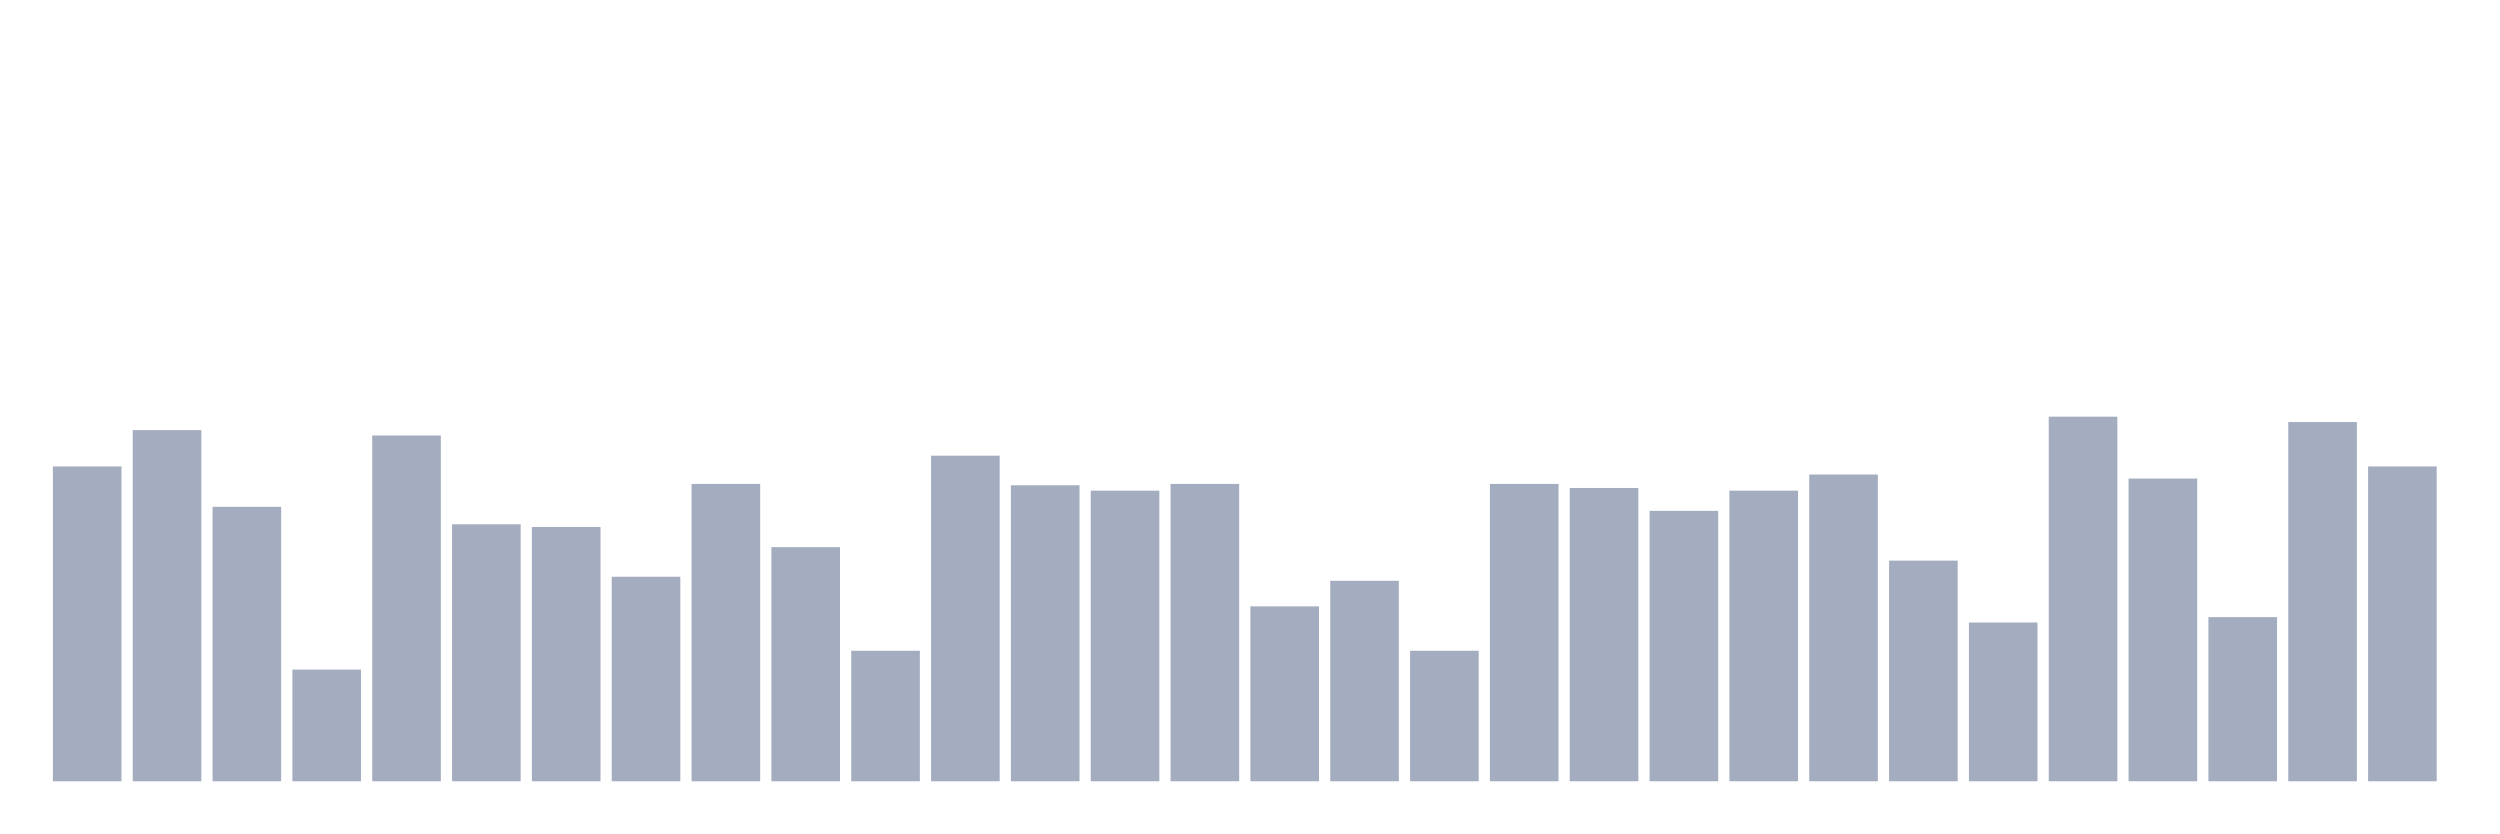
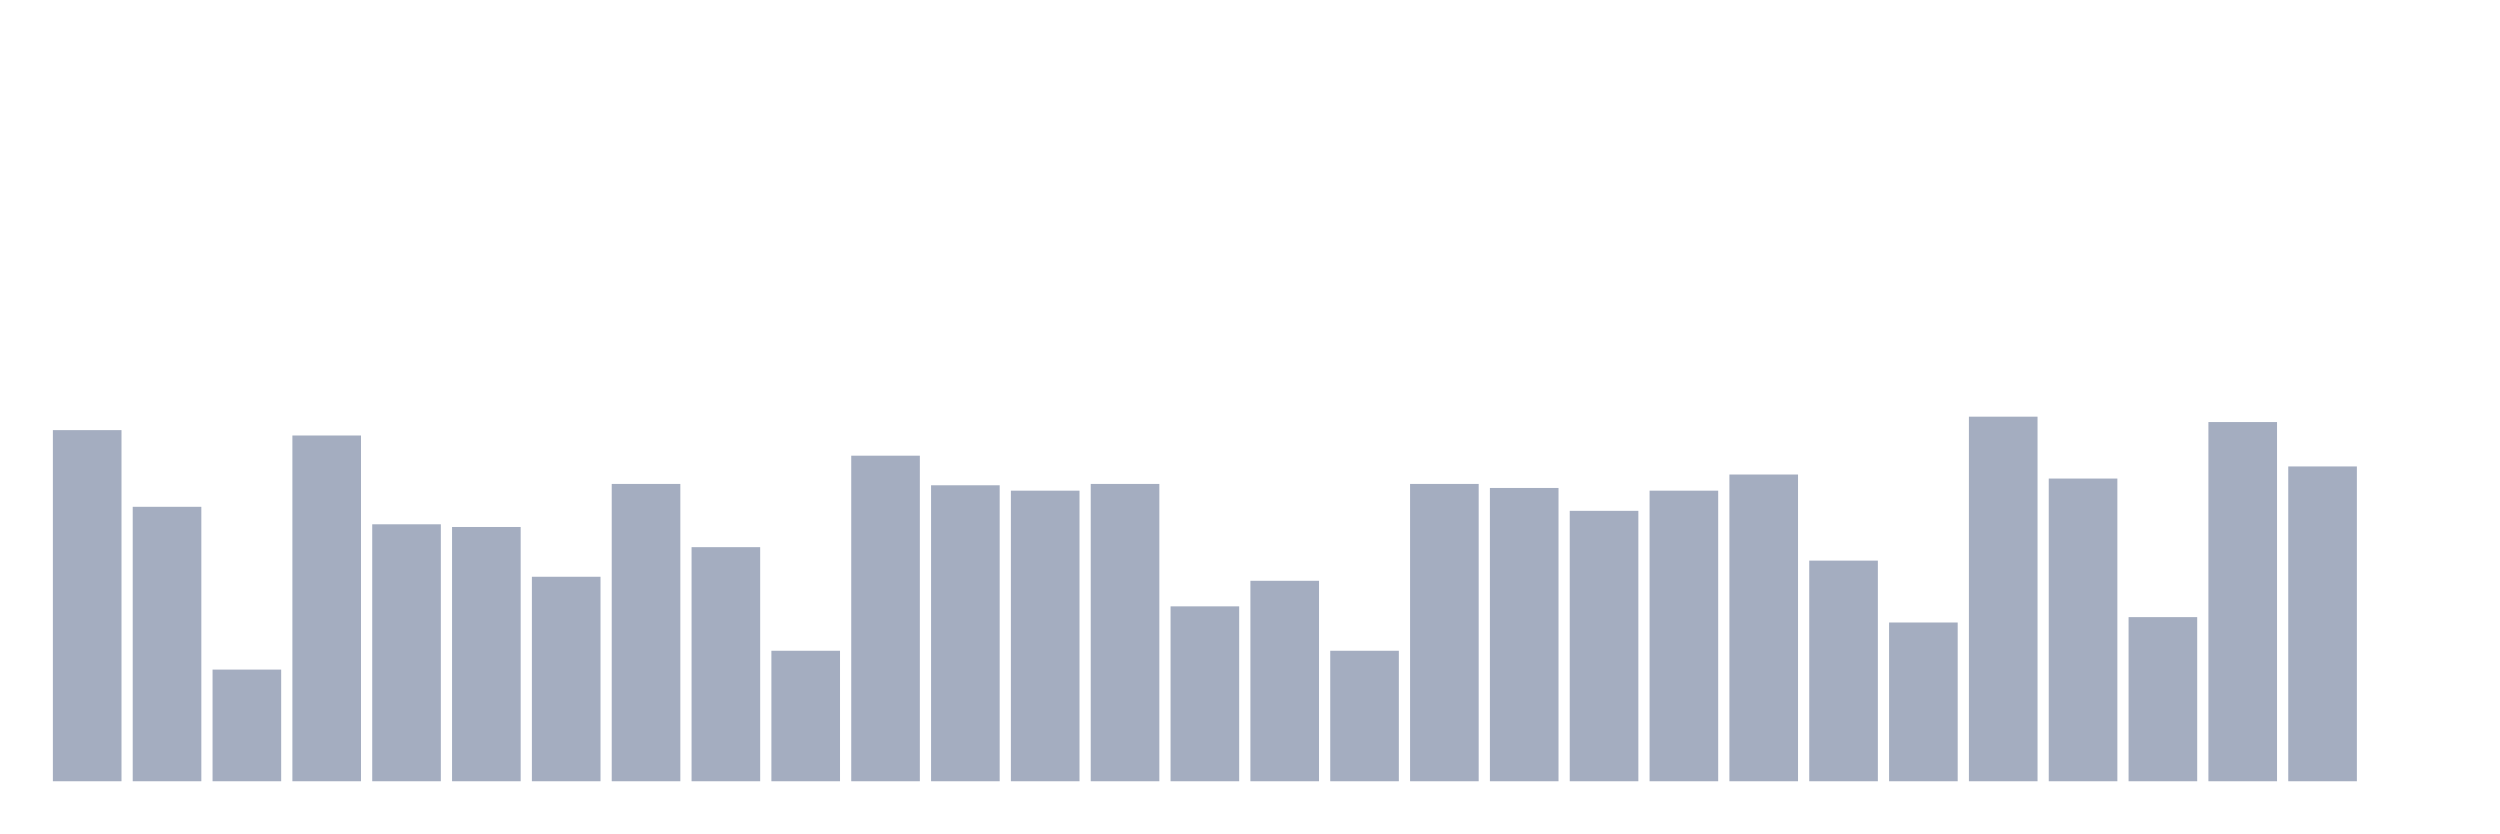
<svg xmlns="http://www.w3.org/2000/svg" viewBox="0 0 480 160">
  <g transform="translate(10,10)">
-     <rect class="bar" x="0.153" width="13.175" y="79.557" height="60.443" fill="rgb(164,173,192)" />
-     <rect class="bar" x="15.482" width="13.175" y="72.583" height="67.417" fill="rgb(164,173,192)" />
-     <rect class="bar" x="30.81" width="13.175" y="87.306" height="52.694" fill="rgb(164,173,192)" />
-     <rect class="bar" x="46.138" width="13.175" y="118.561" height="21.439" fill="rgb(164,173,192)" />
-     <rect class="bar" x="61.466" width="13.175" y="73.616" height="66.384" fill="rgb(164,173,192)" />
-     <rect class="bar" x="76.794" width="13.175" y="90.664" height="49.336" fill="rgb(164,173,192)" />
-     <rect class="bar" x="92.123" width="13.175" y="91.181" height="48.819" fill="rgb(164,173,192)" />
-     <rect class="bar" x="107.451" width="13.175" y="100.738" height="39.262" fill="rgb(164,173,192)" />
-     <rect class="bar" x="122.779" width="13.175" y="82.915" height="57.085" fill="rgb(164,173,192)" />
-     <rect class="bar" x="138.107" width="13.175" y="95.055" height="44.945" fill="rgb(164,173,192)" />
-     <rect class="bar" x="153.436" width="13.175" y="114.945" height="25.055" fill="rgb(164,173,192)" />
-     <rect class="bar" x="168.764" width="13.175" y="77.491" height="62.509" fill="rgb(164,173,192)" />
-     <rect class="bar" x="184.092" width="13.175" y="83.173" height="56.827" fill="rgb(164,173,192)" />
-     <rect class="bar" x="199.42" width="13.175" y="84.207" height="55.793" fill="rgb(164,173,192)" />
-     <rect class="bar" x="214.748" width="13.175" y="82.915" height="57.085" fill="rgb(164,173,192)" />
-     <rect class="bar" x="230.077" width="13.175" y="106.421" height="33.579" fill="rgb(164,173,192)" />
-     <rect class="bar" x="245.405" width="13.175" y="101.513" height="38.487" fill="rgb(164,173,192)" />
-     <rect class="bar" x="260.733" width="13.175" y="114.945" height="25.055" fill="rgb(164,173,192)" />
-     <rect class="bar" x="276.061" width="13.175" y="82.915" height="57.085" fill="rgb(164,173,192)" />
-     <rect class="bar" x="291.39" width="13.175" y="83.69" height="56.31" fill="rgb(164,173,192)" />
-     <rect class="bar" x="306.718" width="13.175" y="88.081" height="51.919" fill="rgb(164,173,192)" />
-     <rect class="bar" x="322.046" width="13.175" y="84.207" height="55.793" fill="rgb(164,173,192)" />
-     <rect class="bar" x="337.374" width="13.175" y="81.107" height="58.893" fill="rgb(164,173,192)" />
-     <rect class="bar" x="352.702" width="13.175" y="97.638" height="42.362" fill="rgb(164,173,192)" />
-     <rect class="bar" x="368.031" width="13.175" y="109.52" height="30.48" fill="rgb(164,173,192)" />
-     <rect class="bar" x="383.359" width="13.175" y="70" height="70" fill="rgb(164,173,192)" />
-     <rect class="bar" x="398.687" width="13.175" y="81.882" height="58.118" fill="rgb(164,173,192)" />
-     <rect class="bar" x="414.015" width="13.175" y="108.487" height="31.513" fill="rgb(164,173,192)" />
-     <rect class="bar" x="429.344" width="13.175" y="71.033" height="68.967" fill="rgb(164,173,192)" />
-     <rect class="bar" x="444.672" width="13.175" y="79.557" height="60.443" fill="rgb(164,173,192)" />
+     <rect class="bar" x="0.153" width="13.175" y="72.583" height="67.417" fill="rgb(164,173,192)" />
+     <rect class="bar" x="15.482" width="13.175" y="87.306" height="52.694" fill="rgb(164,173,192)" />
+     <rect class="bar" x="30.81" width="13.175" y="118.561" height="21.439" fill="rgb(164,173,192)" />
+     <rect class="bar" x="46.138" width="13.175" y="73.616" height="66.384" fill="rgb(164,173,192)" />
+     <rect class="bar" x="61.466" width="13.175" y="90.664" height="49.336" fill="rgb(164,173,192)" />
+     <rect class="bar" x="76.794" width="13.175" y="91.181" height="48.819" fill="rgb(164,173,192)" />
+     <rect class="bar" x="92.123" width="13.175" y="100.738" height="39.262" fill="rgb(164,173,192)" />
+     <rect class="bar" x="107.451" width="13.175" y="82.915" height="57.085" fill="rgb(164,173,192)" />
+     <rect class="bar" x="122.779" width="13.175" y="95.055" height="44.945" fill="rgb(164,173,192)" />
+     <rect class="bar" x="138.107" width="13.175" y="114.945" height="25.055" fill="rgb(164,173,192)" />
+     <rect class="bar" x="153.436" width="13.175" y="77.491" height="62.509" fill="rgb(164,173,192)" />
+     <rect class="bar" x="168.764" width="13.175" y="83.173" height="56.827" fill="rgb(164,173,192)" />
+     <rect class="bar" x="184.092" width="13.175" y="84.207" height="55.793" fill="rgb(164,173,192)" />
+     <rect class="bar" x="199.42" width="13.175" y="82.915" height="57.085" fill="rgb(164,173,192)" />
+     <rect class="bar" x="214.748" width="13.175" y="106.421" height="33.579" fill="rgb(164,173,192)" />
+     <rect class="bar" x="230.077" width="13.175" y="101.513" height="38.487" fill="rgb(164,173,192)" />
+     <rect class="bar" x="245.405" width="13.175" y="114.945" height="25.055" fill="rgb(164,173,192)" />
+     <rect class="bar" x="260.733" width="13.175" y="82.915" height="57.085" fill="rgb(164,173,192)" />
+     <rect class="bar" x="276.061" width="13.175" y="83.69" height="56.31" fill="rgb(164,173,192)" />
+     <rect class="bar" x="291.39" width="13.175" y="88.081" height="51.919" fill="rgb(164,173,192)" />
+     <rect class="bar" x="306.718" width="13.175" y="84.207" height="55.793" fill="rgb(164,173,192)" />
+     <rect class="bar" x="322.046" width="13.175" y="81.107" height="58.893" fill="rgb(164,173,192)" />
+     <rect class="bar" x="337.374" width="13.175" y="97.638" height="42.362" fill="rgb(164,173,192)" />
+     <rect class="bar" x="352.702" width="13.175" y="109.52" height="30.48" fill="rgb(164,173,192)" />
+     <rect class="bar" x="368.031" width="13.175" y="70" height="70" fill="rgb(164,173,192)" />
+     <rect class="bar" x="383.359" width="13.175" y="81.882" height="58.118" fill="rgb(164,173,192)" />
+     <rect class="bar" x="398.687" width="13.175" y="108.487" height="31.513" fill="rgb(164,173,192)" />
+     <rect class="bar" x="414.015" width="13.175" y="71.033" height="68.967" fill="rgb(164,173,192)" />
+     <rect class="bar" x="429.344" width="13.175" y="79.557" height="60.443" fill="rgb(164,173,192)" />
+     <rect class="bar" x="444.672" width="13.175" y="140" height="0" fill="rgb(164,173,192)" />
  </g>
</svg>
